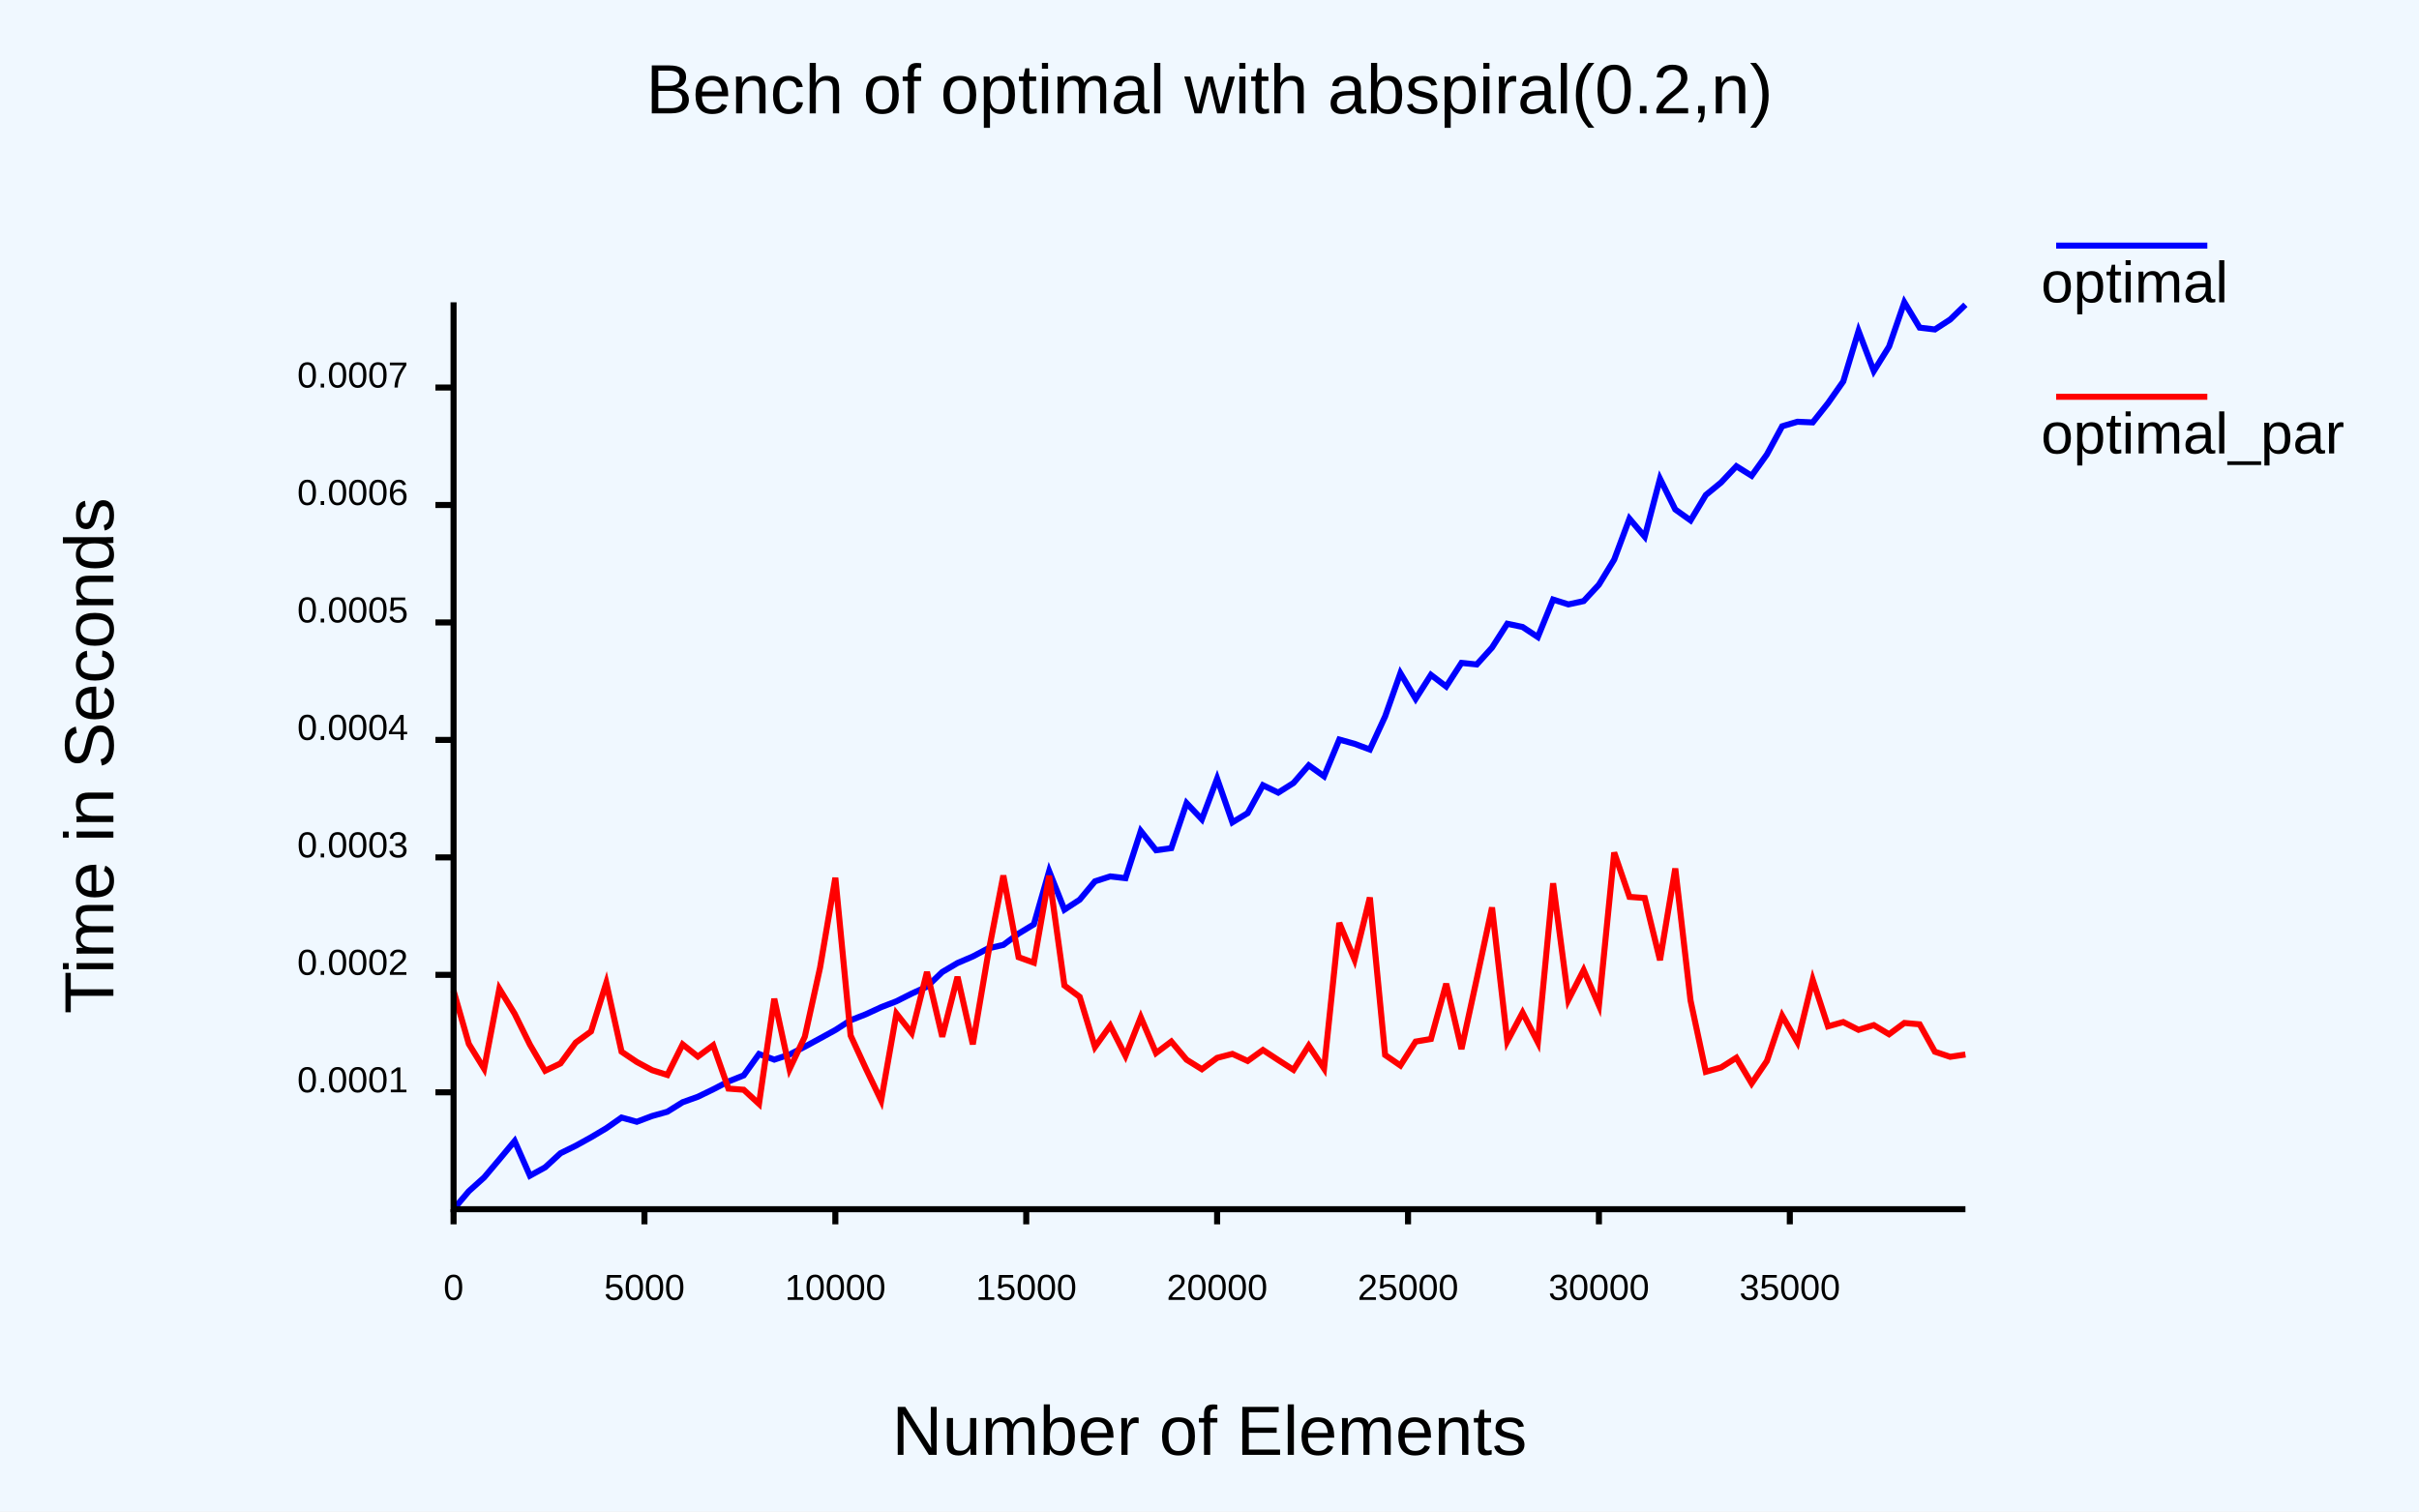
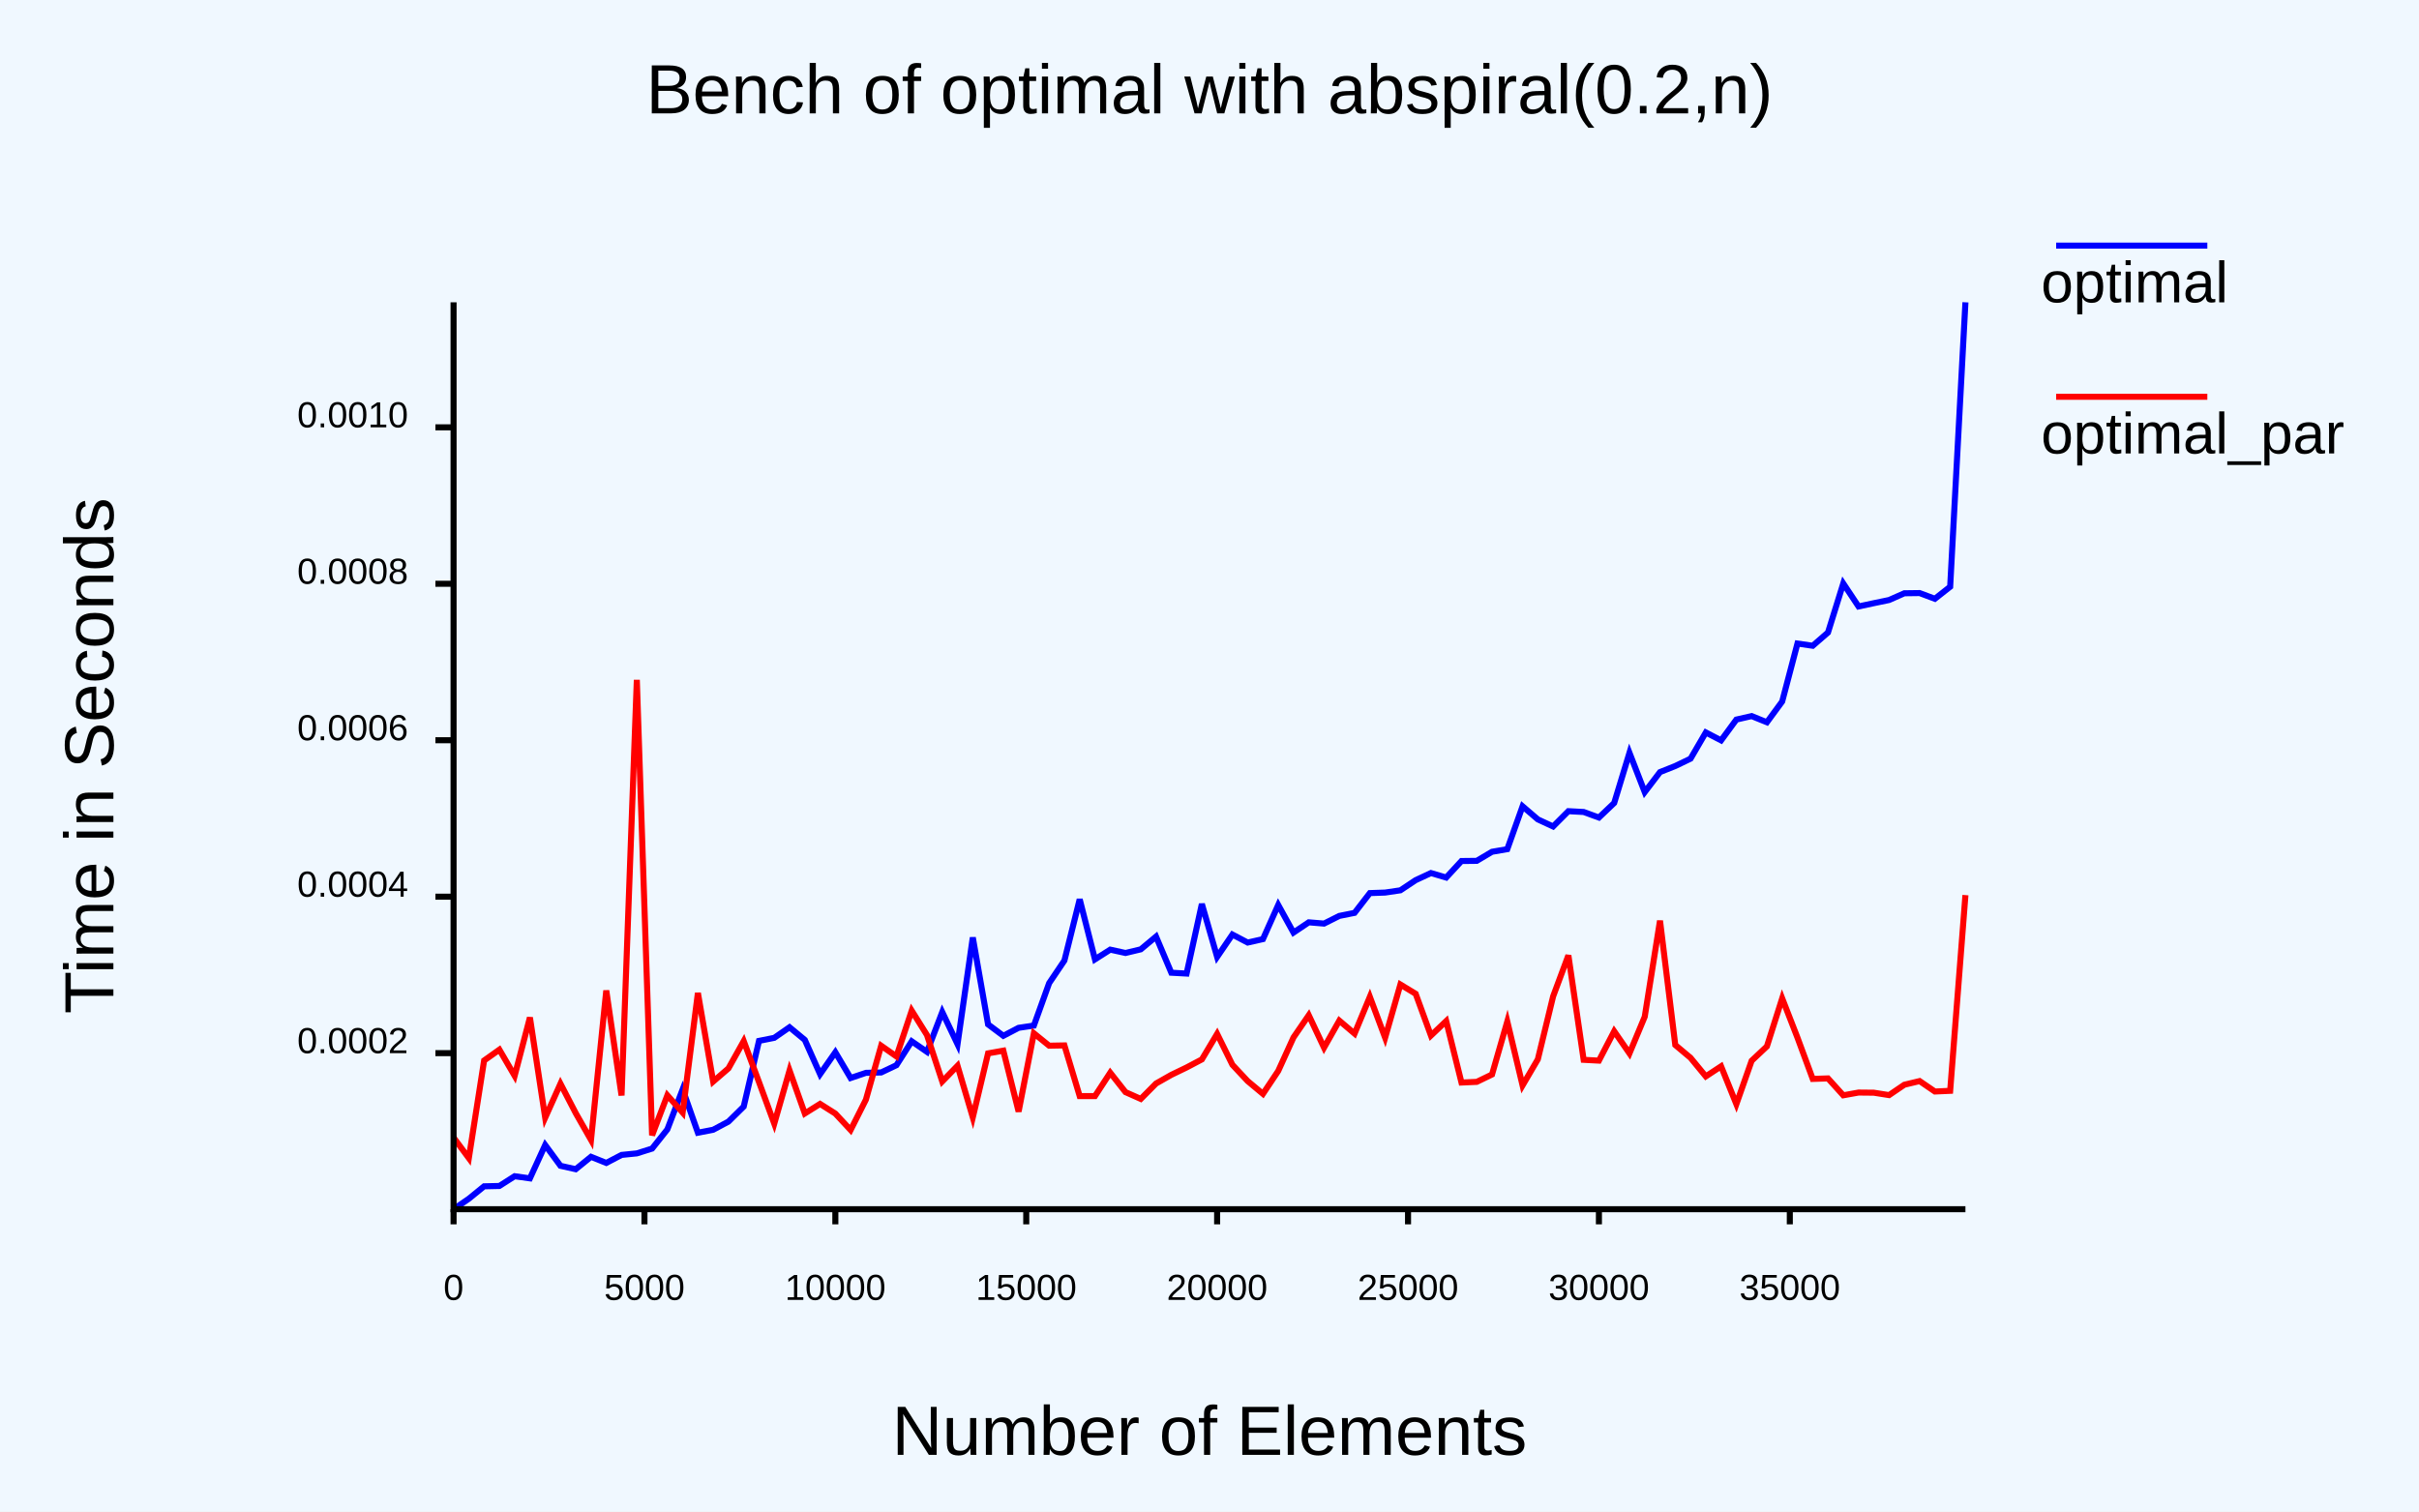
<svg xmlns="http://www.w3.org/2000/svg" class="poloto" width="800" height="500" viewBox="0 0 800 500">
  <style>.poloto {
            font-family: "Arial";
            stroke-width:2;
            }
            .poloto_text{fill: var(--poloto_fg_color,black);  }
            .poloto_axis_lines{stroke: var(--poloto_fg_color,black);stoke-width:3;fill:none}
            .poloto_background{fill: var(--poloto_bg_color,aliceblue); }
            .poloto0stroke{stroke:  var(--poloto_color0,blue); }
            .poloto1stroke{stroke:  var(--poloto_color1,red); }
            .poloto2stroke{stroke:  var(--poloto_color2,green); }
            .poloto3stroke{stroke:  var(--poloto_color3,gold); }
            .poloto4stroke{stroke:  var(--poloto_color4,aqua); }
            .poloto5stroke{stroke:  var(--poloto_color5,brown); }
            .poloto6stroke{stroke:  var(--poloto_color6,lime); }
            .poloto7stroke{stroke:  var(--poloto_color7,chocolate); }
            .poloto0fill{fill:var(--poloto_color0,blue);}
            .poloto1fill{fill:var(--poloto_color1,red);}
            .poloto2fill{fill:var(--poloto_color2,green);}
            .poloto3fill{fill:var(--poloto_color3,gold);}
            .poloto4fill{fill:var(--poloto_color4,aqua);}
            .poloto5fill{fill:var(--poloto_color5,brown);}
            .poloto6fill{fill:var(--poloto_color6,lime);}
            .poloto7fill{fill:var(--poloto_color7,chocolate);}</style>
  <rect class="poloto_background" fill="white" x="0" y="0" width="800" height="500" />
  <line class="poloto_axis_lines" stroke="black" x1="150" x2="150" y1="400" y2="405" />
  <text class="poloto_text" alignment-baseline="start" text-anchor="middle" x="150" y="430">0</text>
  <line class="poloto_axis_lines" stroke="black" x1="213.131" x2="213.131" y1="400" y2="405" />
  <text class="poloto_text" alignment-baseline="start" text-anchor="middle" x="213.131" y="430">5000</text>
  <line class="poloto_axis_lines" stroke="black" x1="276.263" x2="276.263" y1="400" y2="405" />
  <text class="poloto_text" alignment-baseline="start" text-anchor="middle" x="276.263" y="430">10000</text>
  <line class="poloto_axis_lines" stroke="black" x1="339.394" x2="339.394" y1="400" y2="405" />
  <text class="poloto_text" alignment-baseline="start" text-anchor="middle" x="339.394" y="430">15000</text>
  <line class="poloto_axis_lines" stroke="black" x1="402.525" x2="402.525" y1="400" y2="405" />
  <text class="poloto_text" alignment-baseline="start" text-anchor="middle" x="402.525" y="430">20000</text>
  <line class="poloto_axis_lines" stroke="black" x1="465.657" x2="465.657" y1="400" y2="405" />
  <text class="poloto_text" alignment-baseline="start" text-anchor="middle" x="465.657" y="430">25000</text>
  <line class="poloto_axis_lines" stroke="black" x1="528.788" x2="528.788" y1="400" y2="405" />
  <text class="poloto_text" alignment-baseline="start" text-anchor="middle" x="528.788" y="430">30000</text>
  <line class="poloto_axis_lines" stroke="black" x1="591.919" x2="591.919" y1="400" y2="405" />
  <text class="poloto_text" alignment-baseline="start" text-anchor="middle" x="591.919" y="430">35000</text>
-   <line class="poloto_axis_lines" stroke="black" x1="150" x2="144" y1="361.329" y2="361.329" />
-   <text class="poloto_text" alignment-baseline="middle" text-anchor="end" x="135" y="361.329">0.0001</text>
-   <line class="poloto_axis_lines" stroke="black" x1="150" x2="144" y1="322.473" y2="322.473" />
-   <text class="poloto_text" alignment-baseline="middle" text-anchor="end" x="135" y="322.473">0.0002</text>
-   <line class="poloto_axis_lines" stroke="black" x1="150" x2="144" y1="283.617" y2="283.617" />
-   <text class="poloto_text" alignment-baseline="middle" text-anchor="end" x="135" y="283.617">0.0003</text>
-   <line class="poloto_axis_lines" stroke="black" x1="150" x2="144" y1="244.76" y2="244.76" />
-   <text class="poloto_text" alignment-baseline="middle" text-anchor="end" x="135" y="244.76">0.0004</text>
-   <line class="poloto_axis_lines" stroke="black" x1="150" x2="144" y1="205.904" y2="205.904" />
-   <text class="poloto_text" alignment-baseline="middle" text-anchor="end" x="135" y="205.904">0.0005</text>
-   <line class="poloto_axis_lines" stroke="black" x1="150" x2="144" y1="167.048" y2="167.048" />
-   <text class="poloto_text" alignment-baseline="middle" text-anchor="end" x="135" y="167.048">0.0006</text>
-   <line class="poloto_axis_lines" stroke="black" x1="150" x2="144" y1="128.192" y2="128.192" />
-   <text class="poloto_text" alignment-baseline="middle" text-anchor="end" x="135" y="128.192">0.0007</text>
+   <line class="poloto_axis_lines" stroke="black" x1="150" x2="144" y1="348.374" y2="348.374" />
+   <text class="poloto_text" alignment-baseline="middle" text-anchor="end" x="135" y="348.374">0.0002</text>
+   <line class="poloto_axis_lines" stroke="black" x1="150" x2="144" y1="296.619" y2="296.619" />
+   <text class="poloto_text" alignment-baseline="middle" text-anchor="end" x="135" y="296.619">0.0004</text>
+   <line class="poloto_axis_lines" stroke="black" x1="150" x2="144" y1="244.865" y2="244.865" />
+   <text class="poloto_text" alignment-baseline="middle" text-anchor="end" x="135" y="244.865">0.0006</text>
+   <line class="poloto_axis_lines" stroke="black" x1="150" x2="144" y1="193.11" y2="193.11" />
+   <text class="poloto_text" alignment-baseline="middle" text-anchor="end" x="135" y="193.11">0.0008</text>
+   <line class="poloto_axis_lines" stroke="black" x1="150" x2="144" y1="141.356" y2="141.356" />
+   <text class="poloto_text" alignment-baseline="middle" text-anchor="end" x="135" y="141.356">0.0010</text>
  <text class="poloto_text" alignment-baseline="middle" text-anchor="start" font-size="large" x="675" y="100">optimal</text>
  <line class="poloto0stroke" stroke="black" x1="680" x2="730" y1="81.25" y2="81.25" />
-   <polyline class="poloto0stroke" fill="none" stroke="black" points="150,400 155.051,394.035 160.101,389.496 165.152,383.506 170.202,377.439 175.253,388.912 180.303,386.138 185.354,381.489 190.404,379.007 195.455,376.214 200.505,373.215 205.556,369.677 210.606,371.073 215.657,369.171 220.707,367.752 225.758,364.608 230.808,362.798 235.859,360.346 240.909,357.739 245.96,355.727 251.01,348.66 256.061,350.52 261.111,348.83 266.162,346.24 271.212,343.495 276.263,340.726 281.313,337.482 286.364,335.502 291.414,333.171 296.465,331.213 301.515,328.669 306.566,326.369 311.616,321.533 316.667,318.556 321.717,316.396 326.768,313.723 331.818,312.566 336.869,308.816 341.919,305.759 346.97,288.17 352.02,300.911 357.071,297.606 362.121,291.537 367.172,289.909 372.222,290.492 377.273,274.882 382.323,281.253 387.374,280.556 392.424,265.662 397.475,271.023 402.525,257.562 407.576,272.029 412.626,268.96 417.677,259.751 422.727,262.195 427.778,259.005 432.828,253.159 437.879,256.785 442.929,244.641 447.98,246.049 453.03,247.938 458.081,236.995 463.131,222.684 468.182,231.172 473.232,223.244 478.283,227.096 483.333,219.288 488.384,219.803 493.434,214.218 498.485,206.333 503.535,207.397 508.586,210.732 513.636,198.336 518.687,199.931 523.737,198.833 528.788,193.394 533.838,185.119 538.889,171.573 543.939,177.53 548.99,158.378 554.04,168.529 559.091,172.141 564.141,163.74 569.192,159.598 574.242,154.231 579.293,157.375 584.343,150.322 589.394,140.996 594.444,139.512 599.495,139.729 604.545,133.365 609.596,126.173 614.646,109.481 619.697,122.744 624.747,114.64 629.798,100 634.848,108.379 639.899,108.982 644.949,105.697 650,100.801 " />
+   <polyline class="poloto0stroke" fill="none" stroke="black" points="150,400 155.051,396.532 160.101,392.422 165.152,392.311 170.202,389.088 175.253,389.796 180.303,378.76 185.354,385.635 190.404,386.765 195.455,382.663 200.505,384.693 205.556,382.043 210.606,381.533 215.657,379.945 220.707,373.592 225.758,360.36 230.808,374.697 235.859,373.715 240.909,371.015 245.96,366.042 251.01,344.319 256.061,343.309 261.111,339.808 266.162,343.994 271.212,355.325 276.263,348.087 281.313,356.6 286.364,354.89 291.414,354.764 296.465,352.363 301.515,344.458 306.566,347.943 311.616,334.785 316.667,345.401 321.717,310.111 326.768,338.862 331.818,342.638 336.869,339.997 341.919,339.248 346.97,325.214 352.02,317.732 357.071,297.473 362.121,317.348 367.172,314.135 372.222,315.241 377.273,314.033 382.323,309.82 387.374,321.77 392.424,322.048 397.475,299.026 402.525,316.541 407.576,309.139 412.626,311.791 417.677,310.651 422.727,299.354 427.778,308.494 432.828,305.097 437.879,305.516 442.929,302.979 447.98,301.967 453.03,295.431 458.081,295.254 463.131,294.507 468.182,291.15 473.232,288.799 478.283,290.282 483.333,284.819 488.384,284.762 493.434,281.762 498.485,280.893 503.535,266.713 508.586,271.047 513.636,273.393 518.687,268.332 523.737,268.598 528.788,270.437 533.838,265.624 538.889,249.021 543.939,262.028 548.99,255.402 554.04,253.393 559.091,250.962 564.141,242.289 569.192,244.913 574.242,238.031 579.293,236.875 584.343,238.925 589.394,232.054 594.444,212.88 599.495,213.613 604.545,209.225 609.596,192.999 614.646,200.61 619.697,199.529 624.747,198.482 629.798,196.25 634.848,196.184 639.899,198.072 644.949,194.091 650,100 " />
  <text class="poloto_text" alignment-baseline="middle" text-anchor="start" font-size="large" x="675" y="150">optimal_par</text>
  <line class="poloto1stroke" stroke="black" x1="680" x2="730" y1="131.25" y2="131.25" />
-   <polyline class="poloto1stroke" fill="none" stroke="black" points="150,327.744 155.051,345.341 160.101,353.523 165.152,327.081 170.202,335.353 175.253,345.565 180.303,354.196 185.354,351.785 190.404,344.876 195.455,341.197 200.505,325.123 205.556,347.894 210.606,351.292 215.657,354.001 220.707,355.586 225.758,345.47 230.808,349.499 235.859,345.769 240.909,360.103 245.96,360.484 251.01,365.153 256.061,330.379 261.111,353.663 266.162,342.949 271.212,320.083 276.263,290.352 281.313,342.528 286.364,353.487 291.414,364.041 296.465,335.281 301.515,341.718 306.566,321.518 311.616,342.952 316.667,323.119 321.717,345.452 326.768,315.692 331.818,289.613 336.869,316.633 341.919,318.45 346.97,289.684 352.02,326 357.071,329.75 362.121,346.335 367.172,339.29 372.222,349.256 377.273,336.497 382.323,348.338 387.374,344.533 392.424,350.552 397.475,353.691 402.525,349.935 407.576,348.621 412.626,350.957 417.677,347.327 422.727,350.645 427.778,353.89 432.828,345.893 437.879,353.457 442.929,305.276 447.98,317.44 453.03,296.884 458.081,348.981 463.131,352.461 468.182,344.55 473.232,343.692 478.283,325.413 483.333,347.024 488.384,323.795 493.434,300.18 498.485,344.479 503.535,334.986 508.586,344.788 513.636,292.18 518.687,330.763 523.737,320.914 528.788,332.599 533.838,282.003 538.889,296.678 543.939,297.055 548.99,317.62 554.04,287.287 559.091,330.971 564.141,354.543 569.192,353.104 574.242,349.899 579.293,358.387 584.343,350.958 589.394,335.98 594.444,344.752 599.495,324.103 604.545,339.517 609.596,338.09 614.646,340.659 619.697,339.104 624.747,342.127 629.798,338.387 634.848,338.839 639.899,347.9 644.949,349.584 650,348.83 " />
+   <polyline class="poloto1stroke" fill="none" stroke="black" points="150,376.285 155.051,383.097 160.101,350.81 165.152,347.221 170.202,355.875 175.253,336.574 180.303,369.726 185.354,358.474 190.404,368.218 195.455,377.078 200.505,327.645 205.556,362.383 210.606,224.893 215.657,375.551 220.707,362.316 225.758,368.029 230.808,328.457 235.859,357.773 240.909,353.413 245.96,344.385 251.01,357.935 256.061,371.697 261.111,354.098 266.162,368.327 271.212,365.167 276.263,368.365 281.313,373.794 286.364,363.771 291.414,345.916 296.465,349.453 301.515,334.311 306.566,342.388 311.616,357.735 316.667,352.547 321.717,369.621 326.768,348.447 331.818,347.55 336.869,367.703 341.919,341.811 346.97,345.908 352.02,345.812 357.071,362.582 362.121,362.577 367.172,354.843 372.222,361.266 377.273,363.517 382.323,358.417 387.374,355.553 392.424,353.113 397.475,350.448 402.525,341.999 407.576,352.217 412.626,357.618 417.677,361.838 422.727,354.266 427.778,343.177 432.828,335.826 437.879,346.555 442.929,337.622 447.98,341.909 453.03,329.738 458.081,343.266 463.131,325.674 468.182,328.735 473.232,342.559 478.283,337.763 483.333,358.096 488.384,357.874 493.434,355.432 498.485,337.899 503.535,359.045 508.586,350.419 513.636,329.613 518.687,316.027 523.737,350.581 528.788,350.849 533.838,341.136 538.889,348.451 543.939,336.327 548.99,304.548 554.04,345.68 559.091,349.922 564.141,356.06 569.192,352.733 574.242,365.246 579.293,350.89 584.343,346.135 589.394,330.243 594.444,343.231 599.495,356.899 604.545,356.728 609.596,362.322 614.646,361.409 619.697,361.457 624.747,362.256 629.798,358.823 634.848,357.612 639.899,361.066 644.949,360.838 650,296.098 " />
  <text class="poloto_text" alignment-baseline="start" text-anchor="middle" font-size="x-large" x="400" y="37.5">Bench of optimal with abspiral(0.2,n)</text>
  <text class="poloto_text" alignment-baseline="start" text-anchor="middle" font-size="x-large" x="400" y="481.25">Number of Elements</text>
  <text class="poloto_text" alignment-baseline="start" text-anchor="middle" font-size="x-large" transform="rotate(-90,37.5,250)" x="37.5" y="250">Time in Seconds</text>
  <path stroke="black" fill="none" class="poloto_axis_lines" d=" M 150 100 L 150 400 L 650 400" />
</svg>
